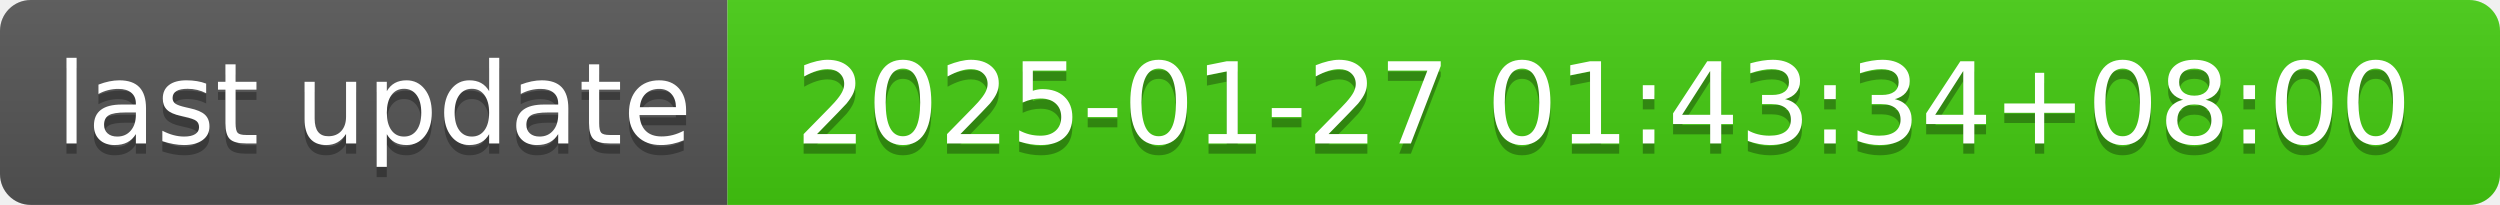
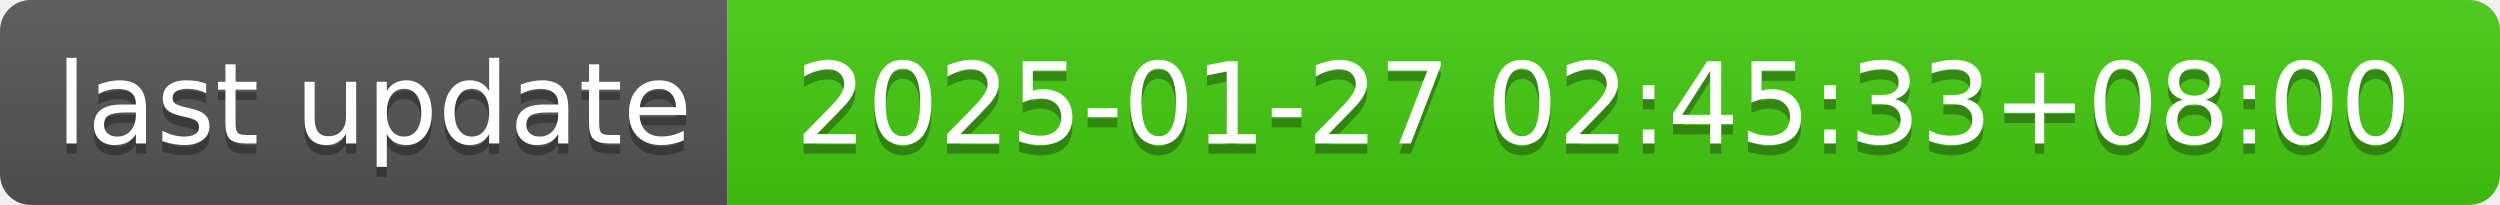
- <svg xmlns="http://www.w3.org/2000/svg" width="244" height="20" role="img" aria-label="last update: 2025-01-27 01:43:34+08:00">
+ <svg xmlns="http://www.w3.org/2000/svg" width="244" height="20" role="img" aria-label="last update: 2025-01-27 02:45:33+08:00">
  <linearGradient id="s" x2="0" y2="100%">
    <stop offset="0" stop-color="#bbb" stop-opacity=".1" />
    <stop offset="1" stop-opacity=".1" />
  </linearGradient>
  <clipPath id="r">
    <rect width="244" height="20" rx="3" fill="#fff" />
  </clipPath>
  <g clip-path="url(#r)">
    <rect width="71" height="20" fill="#555" />
    <rect x="71" width="173" height="20" fill="#4c1" />
    <rect width="244" height="20" fill="url(#s)" />
  </g>
  <g fill="#fff" text-anchor="middle" font-family="Verdana,Geneva,DejaVu Sans,sans-serif" text-rendering="geometricPrecision" font-size="110">
    <text aria-hidden="true" x="365" y="150" fill="#010101" fill-opacity=".3" transform="scale(.1)" textLength="610">last update</text>
    <text x="365" y="140" transform="scale(.1)" fill="#fff" textLength="610">last update</text>
-     <text aria-hidden="true" x="1565" y="150" fill="#010101" fill-opacity=".3" transform="scale(.1)" textLength="1630">2025-01-27 01:43:34+08:00</text>
-     <text x="1565" y="140" transform="scale(.1)" fill="#fff" textLength="1630">2025-01-27 01:43:34+08:00</text>
+     <text aria-hidden="true" x="1565" y="150" fill="#010101" fill-opacity=".3" transform="scale(.1)" textLength="1630">2025-01-27 02:45:33+08:00</text>
+     <text x="1565" y="140" transform="scale(.1)" fill="#fff" textLength="1630">2025-01-27 02:45:33+08:00</text>
  </g>
</svg>
